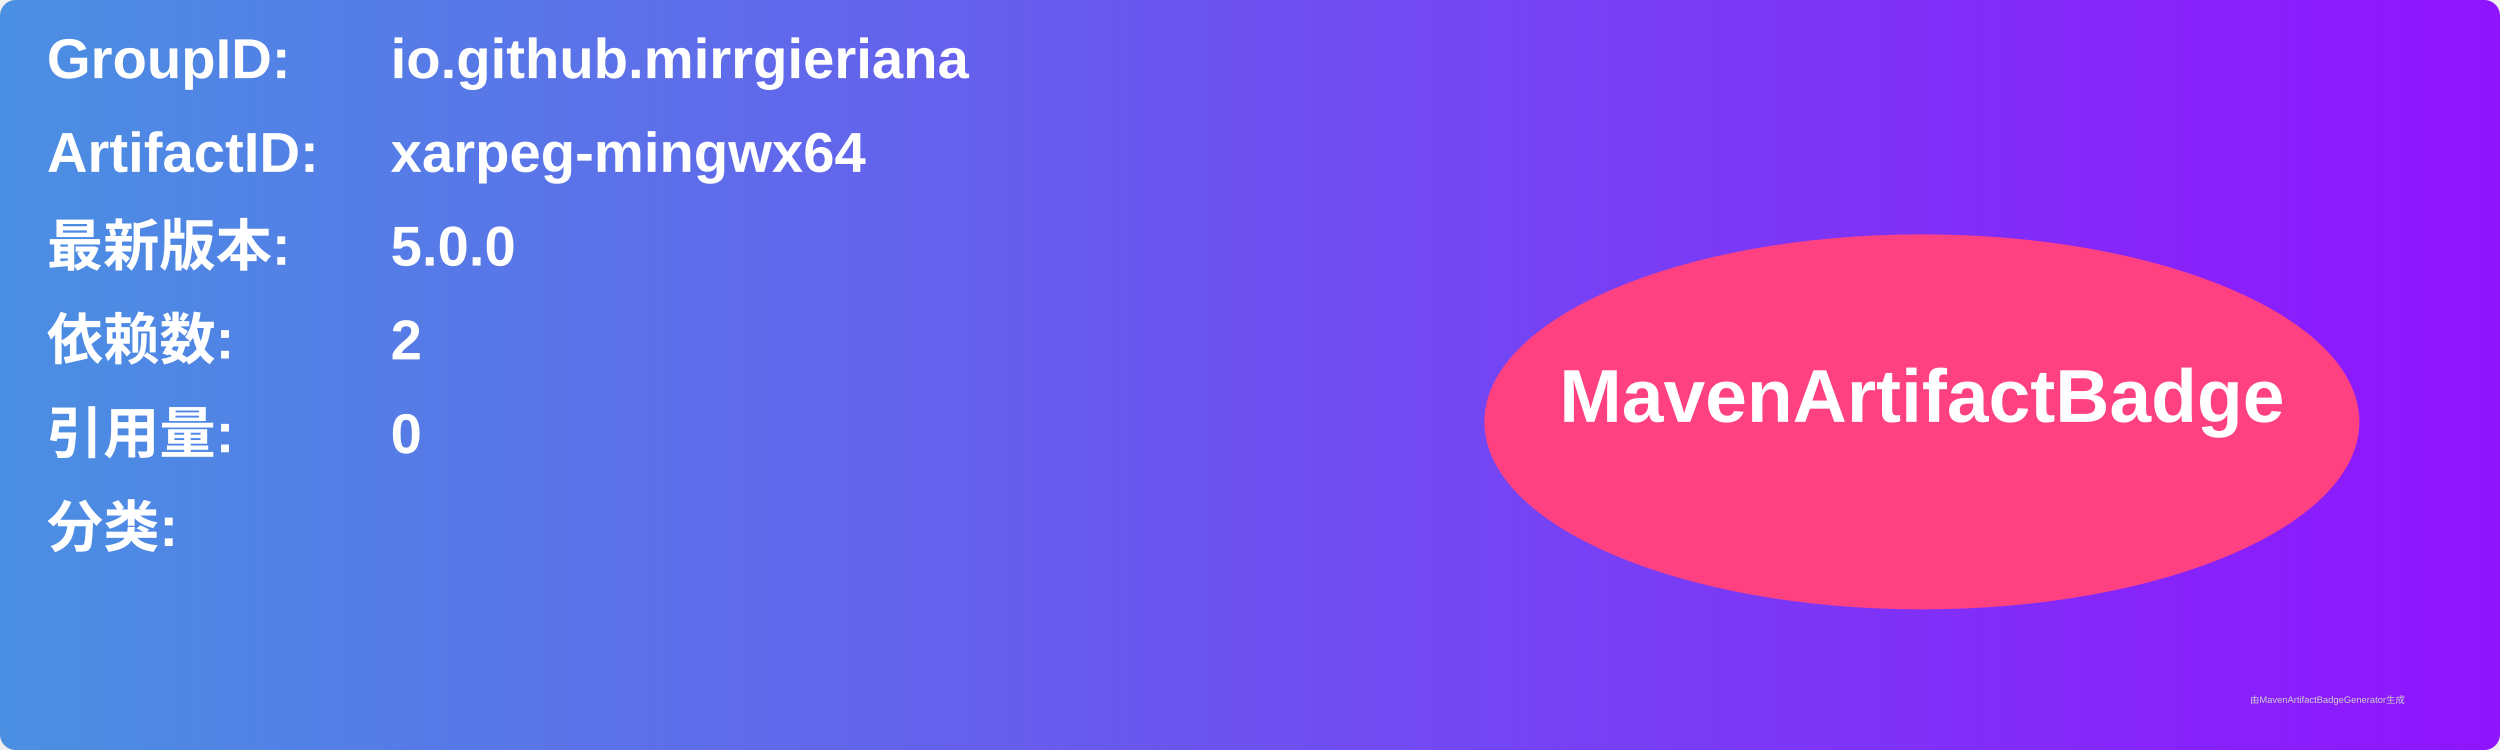
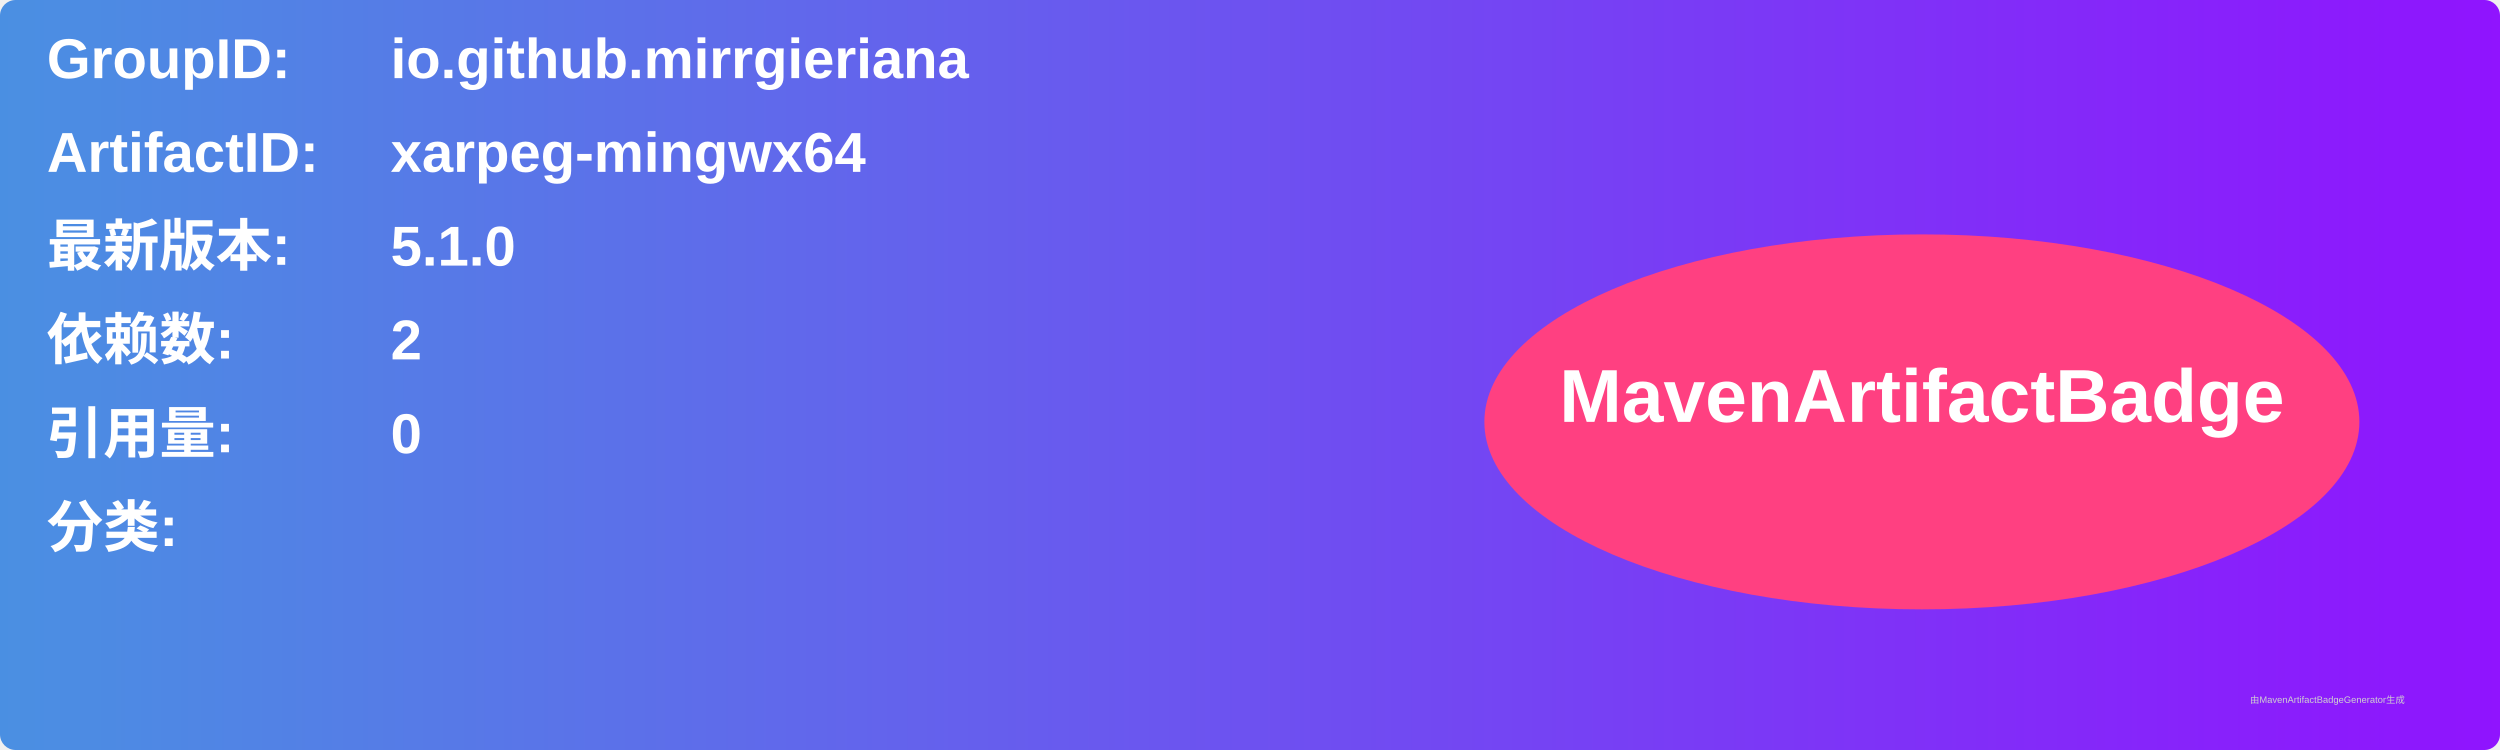
<svg xmlns="http://www.w3.org/2000/svg" width="800" height="240" viewBox="0 0 800 240">
  <linearGradient id="grad" x1="0%" y1="0%" x2="100%" y2="0%">
    <stop offset="0%" stop-color="#4a90e2" />
    <stop offset="100%" stop-color="#9013fe" />
  </linearGradient>
  <rect width="100%" height="100%" rx="5" ry="5" fill="url(#grad)" />
  <g transform="translate(15, 15)">
    <text x="0" y="10" font-family="Arial" font-size="18" fill="white" font-weight="bold" width="260">GroupID:</text>
    <text x="110" y="10" font-family="Arial" font-size="18" fill="white" font-weight="bold" width="460">io.github.mirrgieriana</text>
    <text x="0" y="40" font-family="Arial" font-size="18" fill="white" font-weight="bold" width="260">ArtifactID:</text>
    <text x="110" y="40" font-family="Arial" font-size="18" fill="white" font-weight="bold" width="460">xarpeg-mingwx64</text>
    <text x="0" y="70" font-family="Arial" font-size="18" fill="white" font-weight="bold">最新版本:</text>
    <text x="110" y="70" font-family="Arial" font-size="18" fill="white" font-weight="bold">
-       <tspan font-weight="bold">5.0.0</tspan>
+       <tspan font-weight="bold">5.1.0</tspan>
    </text>
    <text x="0" y="100" font-family="Arial" font-size="18" fill="white" font-weight="bold">依赖数: </text>
    <text x="110" y="100" font-family="Arial" font-size="18" fill="white">
      <tspan font-weight="bold">2</tspan>
    </text>
    <text x="0" y="130" font-family="Arial" font-size="18" fill="white" font-weight="bold">引用量: </text>
    <text x="110" y="130" font-family="Arial" font-size="18" fill="white">
      <tspan font-weight="bold">0</tspan>
    </text>
    <text x="0" y="160" font-family="Arial" font-size="18" fill="white" font-weight="bold">分类:</text>
    <text x="10" y="190" font-family="Arial" font-size="10" fill="white">
      <tspan font-weight="bold" />
    </text>
    <ellipse cx="600" cy="120" rx="140" ry="60" fill="#ff4081" />
    <text x="600" y="120" text-anchor="middle" font-family="Arial" font-size="24" fill="white" font-weight="bold">MavenArtifactBadge</text>
  </g>
  <text x="720" y="225" font-family="Arial" font-size="3" fill="#d0d0d0">由MavenArtifactBadgeGenerator生成</text>
</svg>
